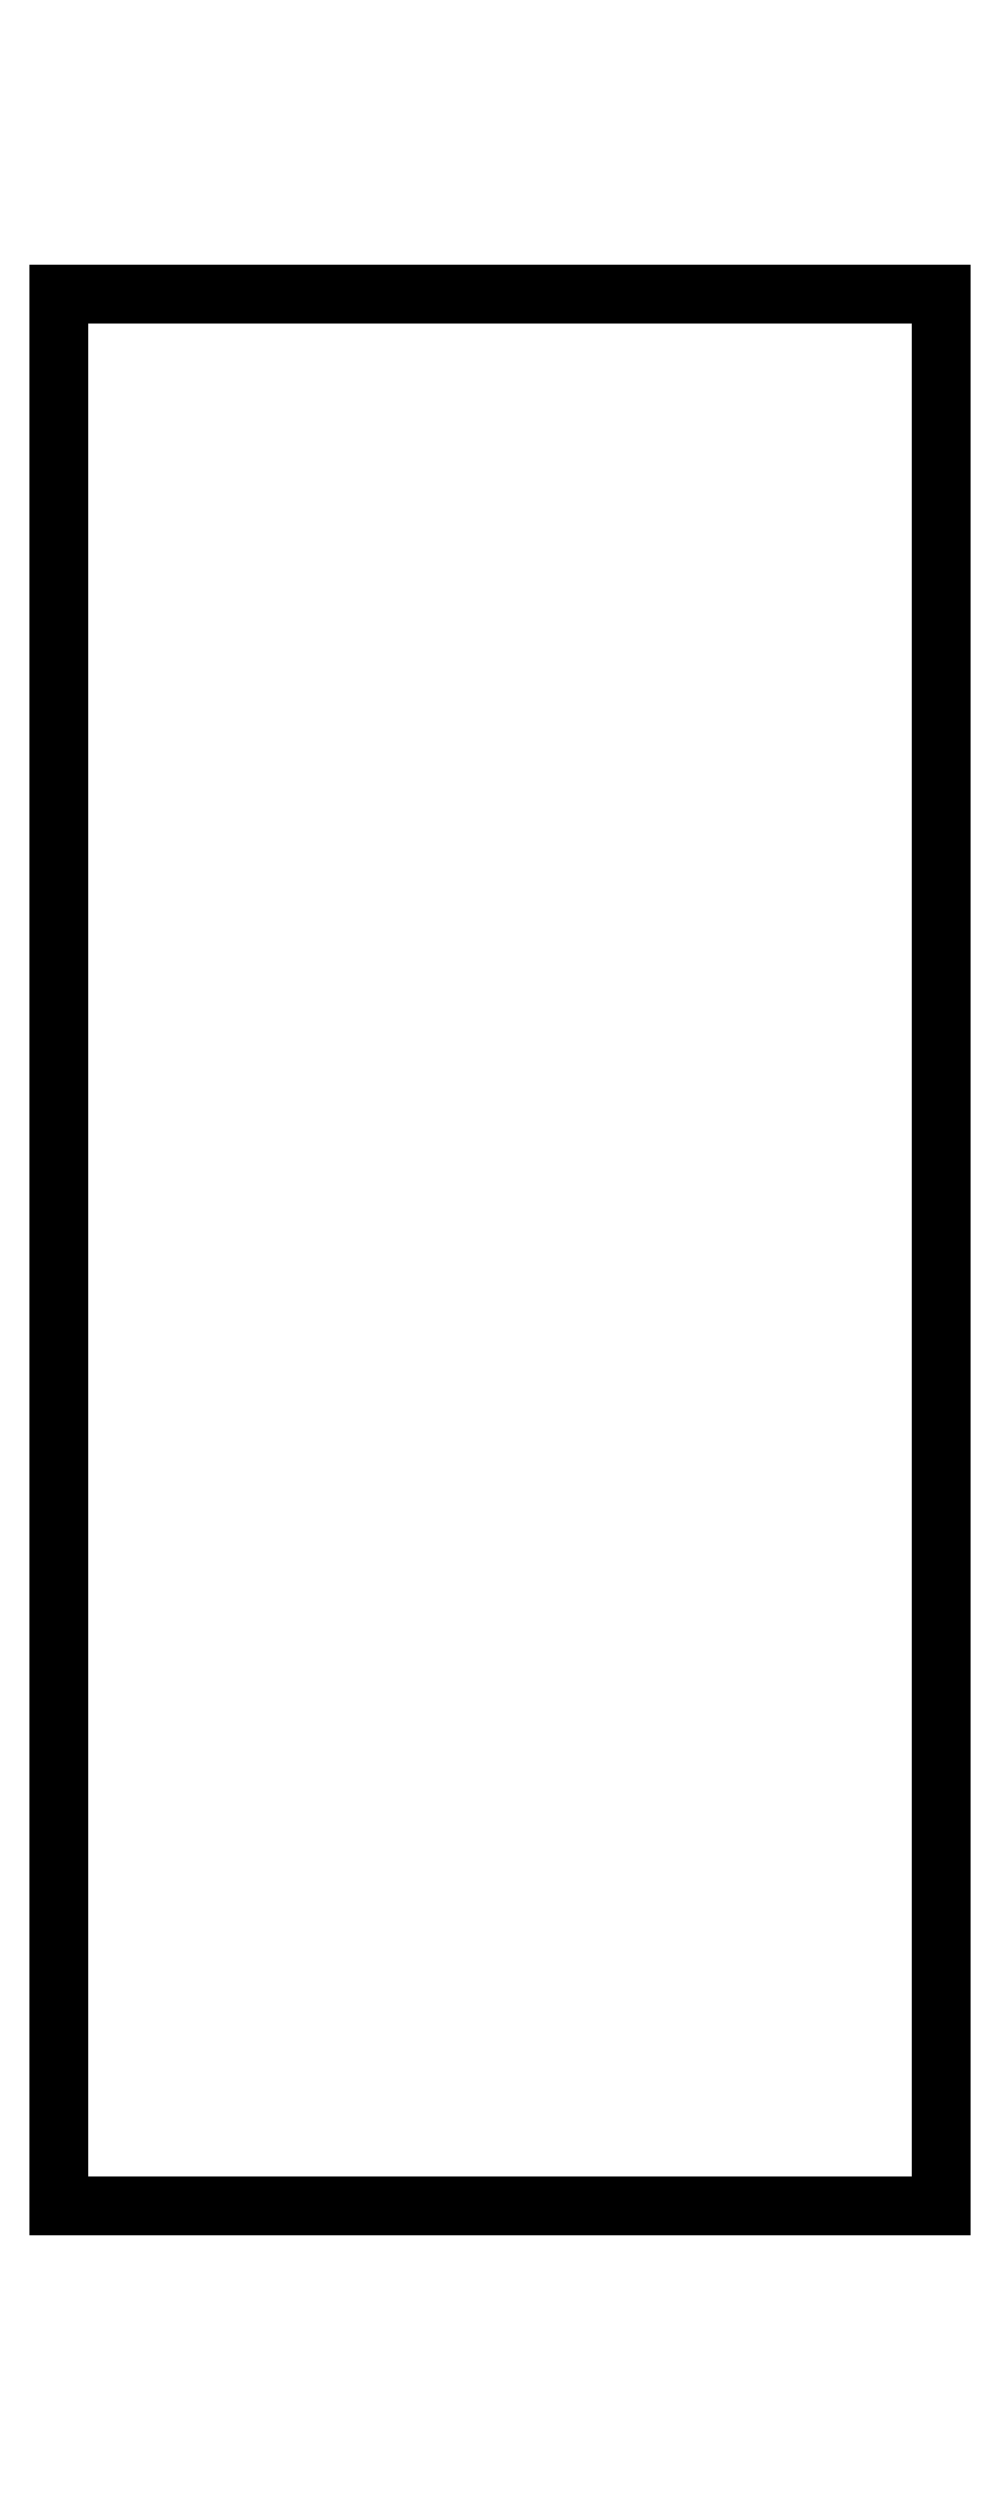
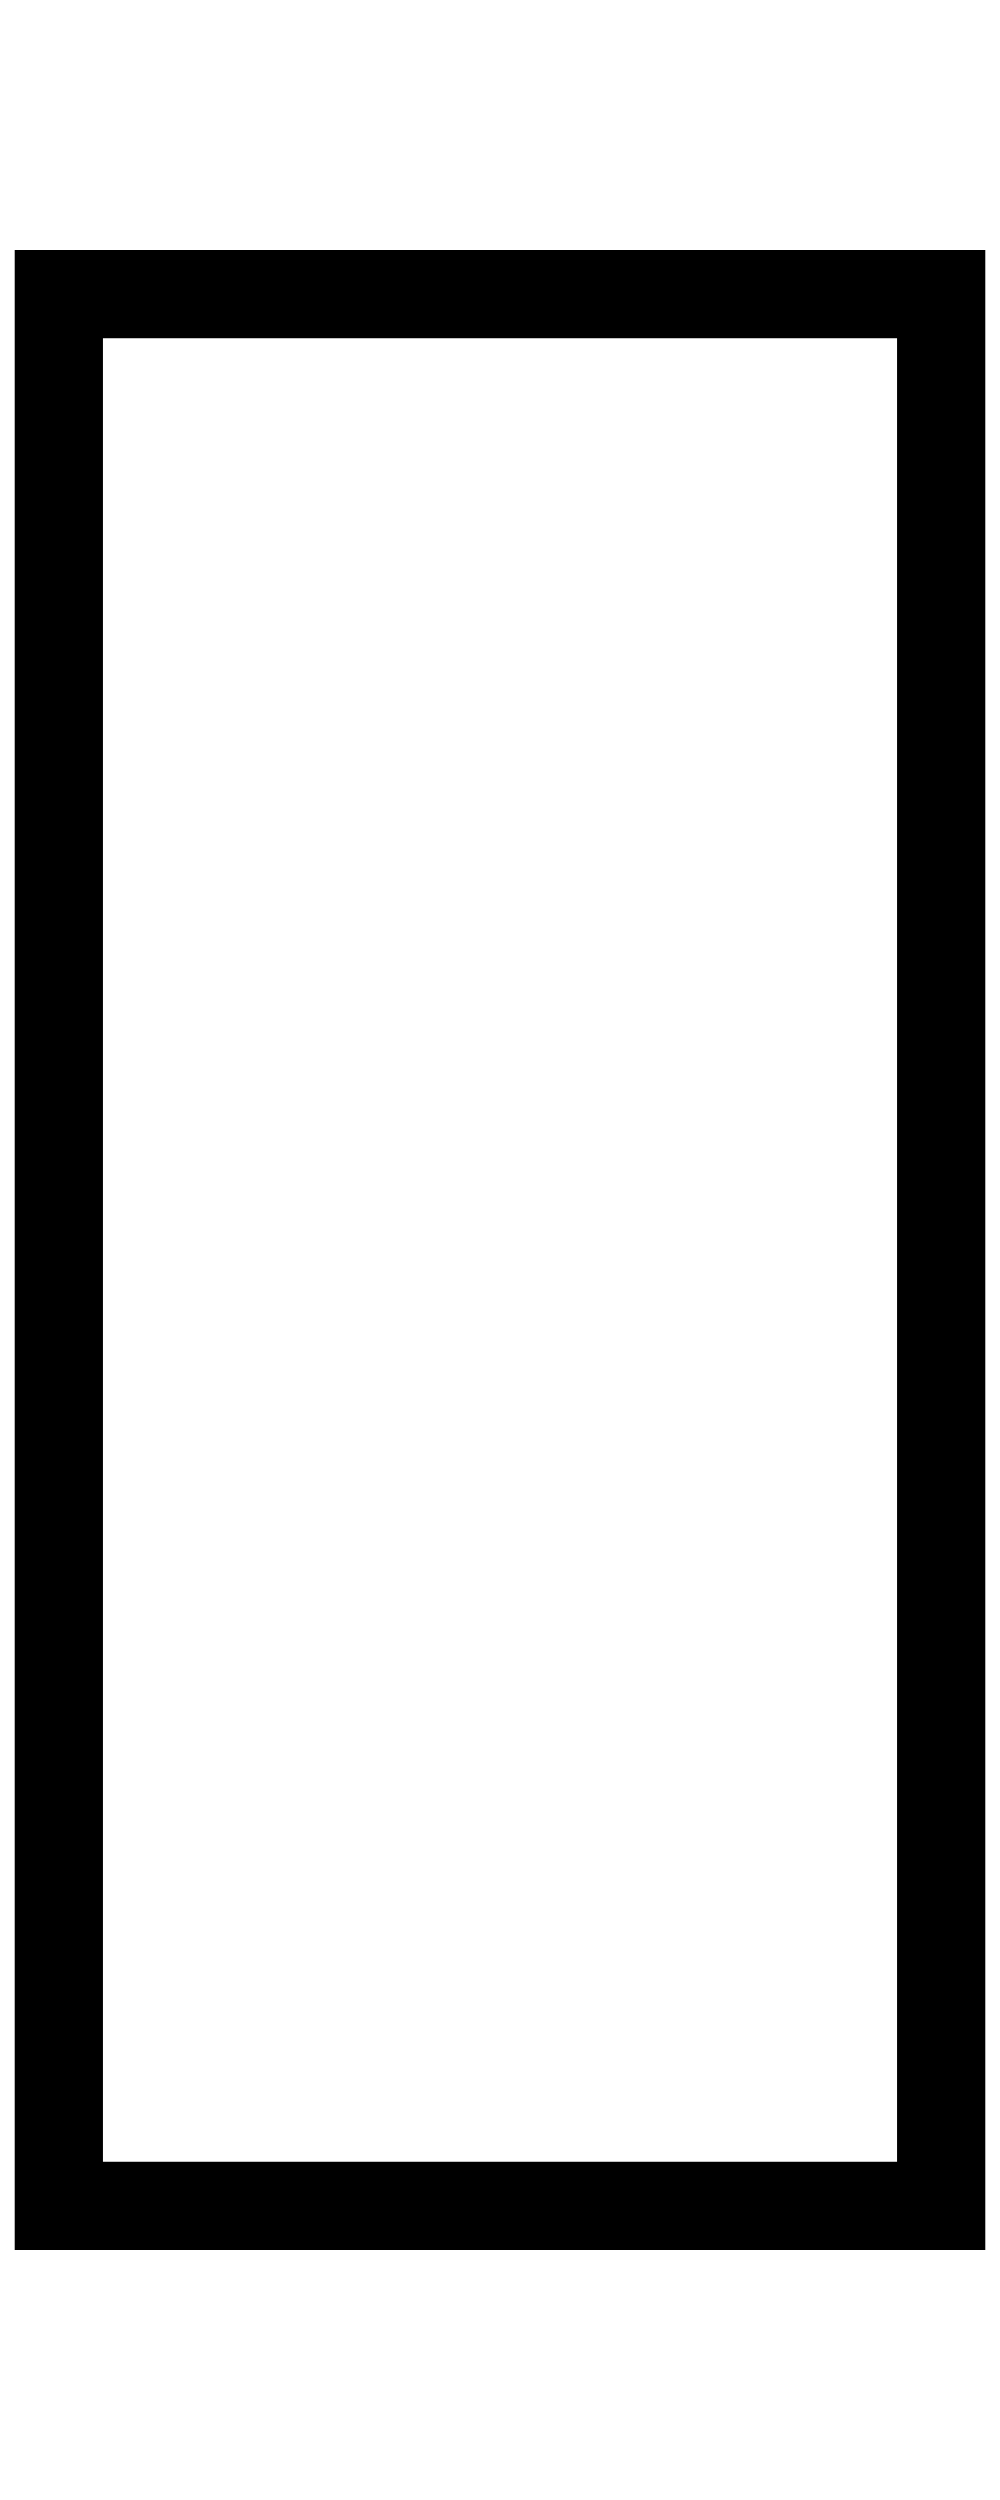
<svg xmlns="http://www.w3.org/2000/svg" width="34" height="85">
-   <rect width="30" height="65" x="2" y="10" style="fill:none;stroke-width:2;stroke:black" />
+   <rect width="30" height="65" x="2" y="10" style="fill:none;stroke-width:3;stroke:black" />
</svg>
